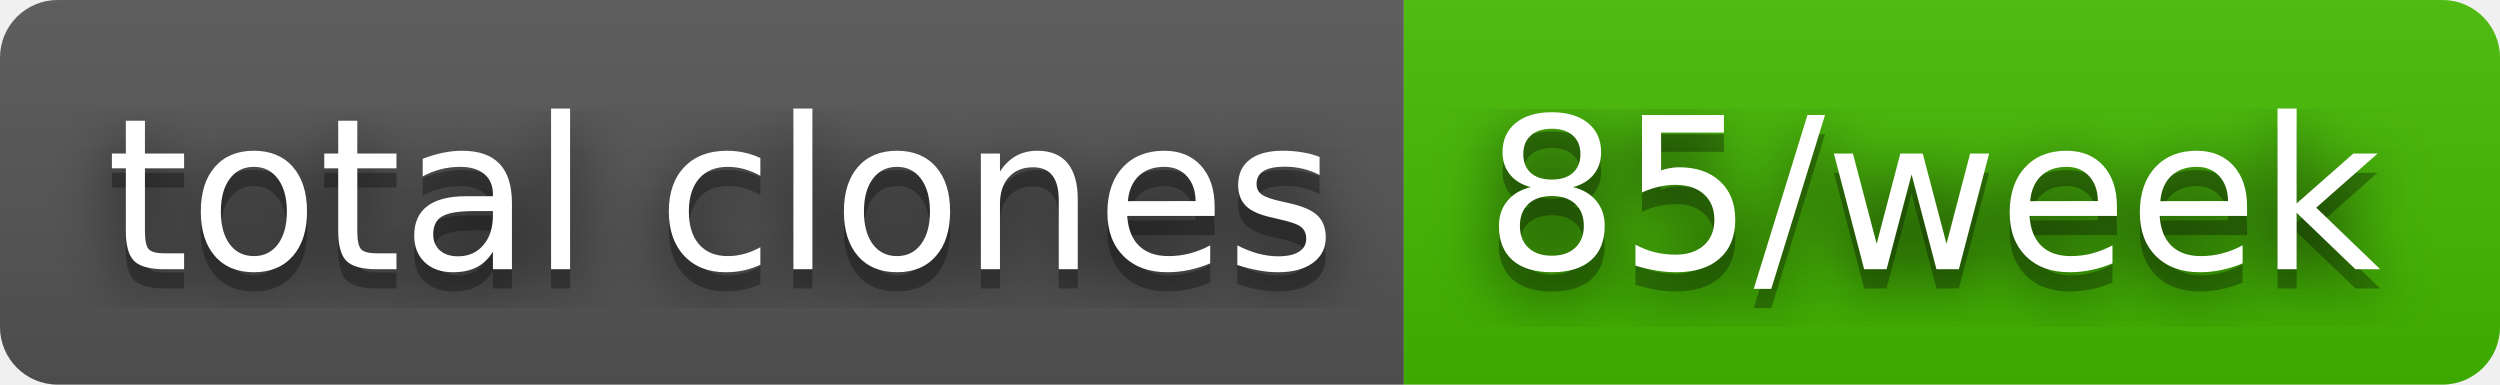
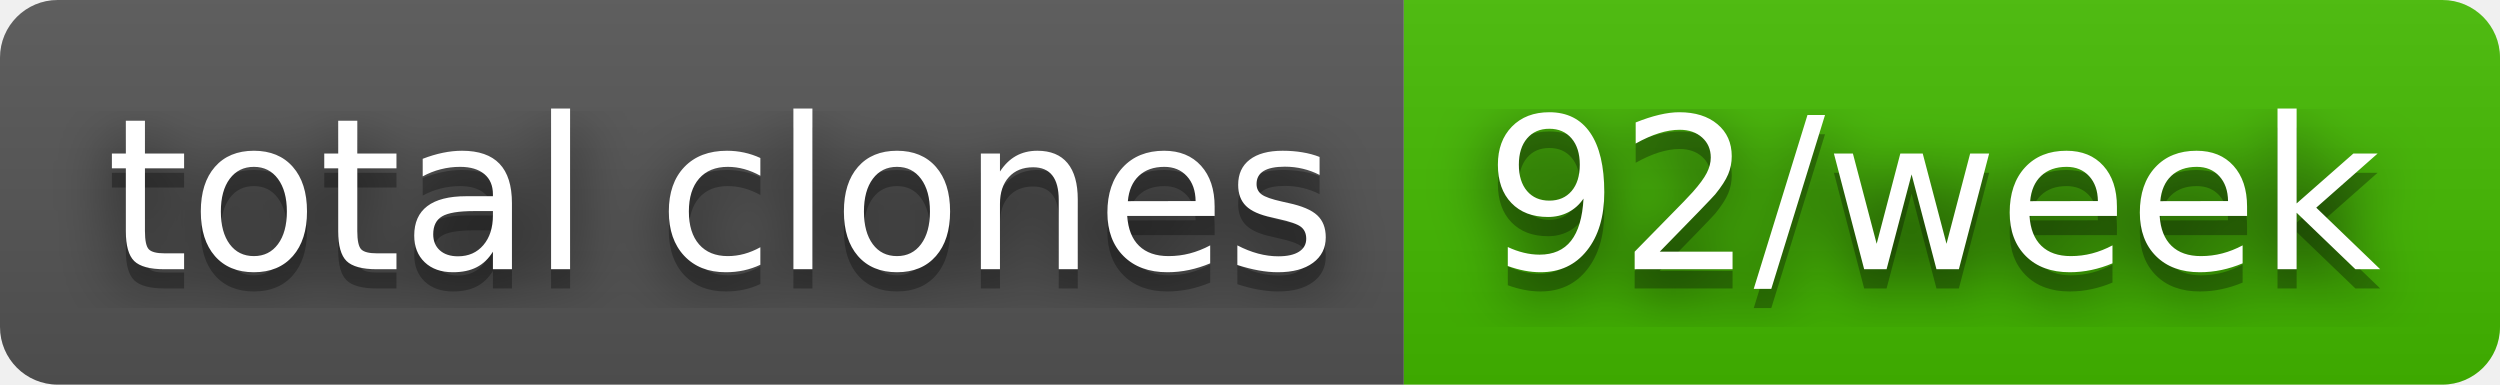
- <svg xmlns="http://www.w3.org/2000/svg" width="130" height="20" role="img" aria-label="total clones: 85/week">
+ <svg xmlns="http://www.w3.org/2000/svg" width="130" height="20" role="img" aria-label="total clones: 92/week">
  <filter id="blur">
    <feGaussianBlur stdDeviation="16" />
  </filter>
  <linearGradient id="s" x2="0" y2="100%">
    <stop offset="0" stop-color="#bbb" stop-opacity=".1" />
    <stop offset="1" stop-opacity=".1" />
  </linearGradient>
  <clipPath id="r">
    <rect width="130" height="20" rx="3" />
  </clipPath>
  <g clip-path="url(#r)">
    <rect width="73" height="20" fill="#555" />
    <rect x="73" width="57" height="20" fill="#4b0" />
    <rect width="130" height="20" fill="url(#s)" />
  </g>
  <g fill="#fff" text-anchor="middle" font-family="Verdana,Geneva,DejaVu Sans,sans-serif" text-rendering="geometricPrecision" font-size="110">
    <g transform="scale(.1)">
      <g aria-hidden="true" fill="#010101">
        <text x="375" y="150" fill-opacity=".8" filter="url(#blur)" textLength="630">total clones</text>
        <text x="375" y="150" fill-opacity=".3" textLength="630">total clones</text>
      </g>
      <text x="375" y="140" textLength="630">total clones</text>
    </g>
    <g transform="scale(.1)">
      <g aria-hidden="true" fill="#010101">
-         <text x="1005" y="150" fill-opacity=".8" filter="url(#blur)" textLength="470">85/week</text>
-         <text x="1005" y="150" fill-opacity=".3" textLength="470">85/week</text>
+         <text x="1005" y="150" fill-opacity=".8" filter="url(#blur)" textLength="470">92/week</text>
+         <text x="1005" y="150" fill-opacity=".3" textLength="470">92/week</text>
      </g>
-       <text x="1005" y="140" textLength="470">85/week</text>
+       <text x="1005" y="140" textLength="470">92/week</text>
    </g>
  </g>
</svg>
